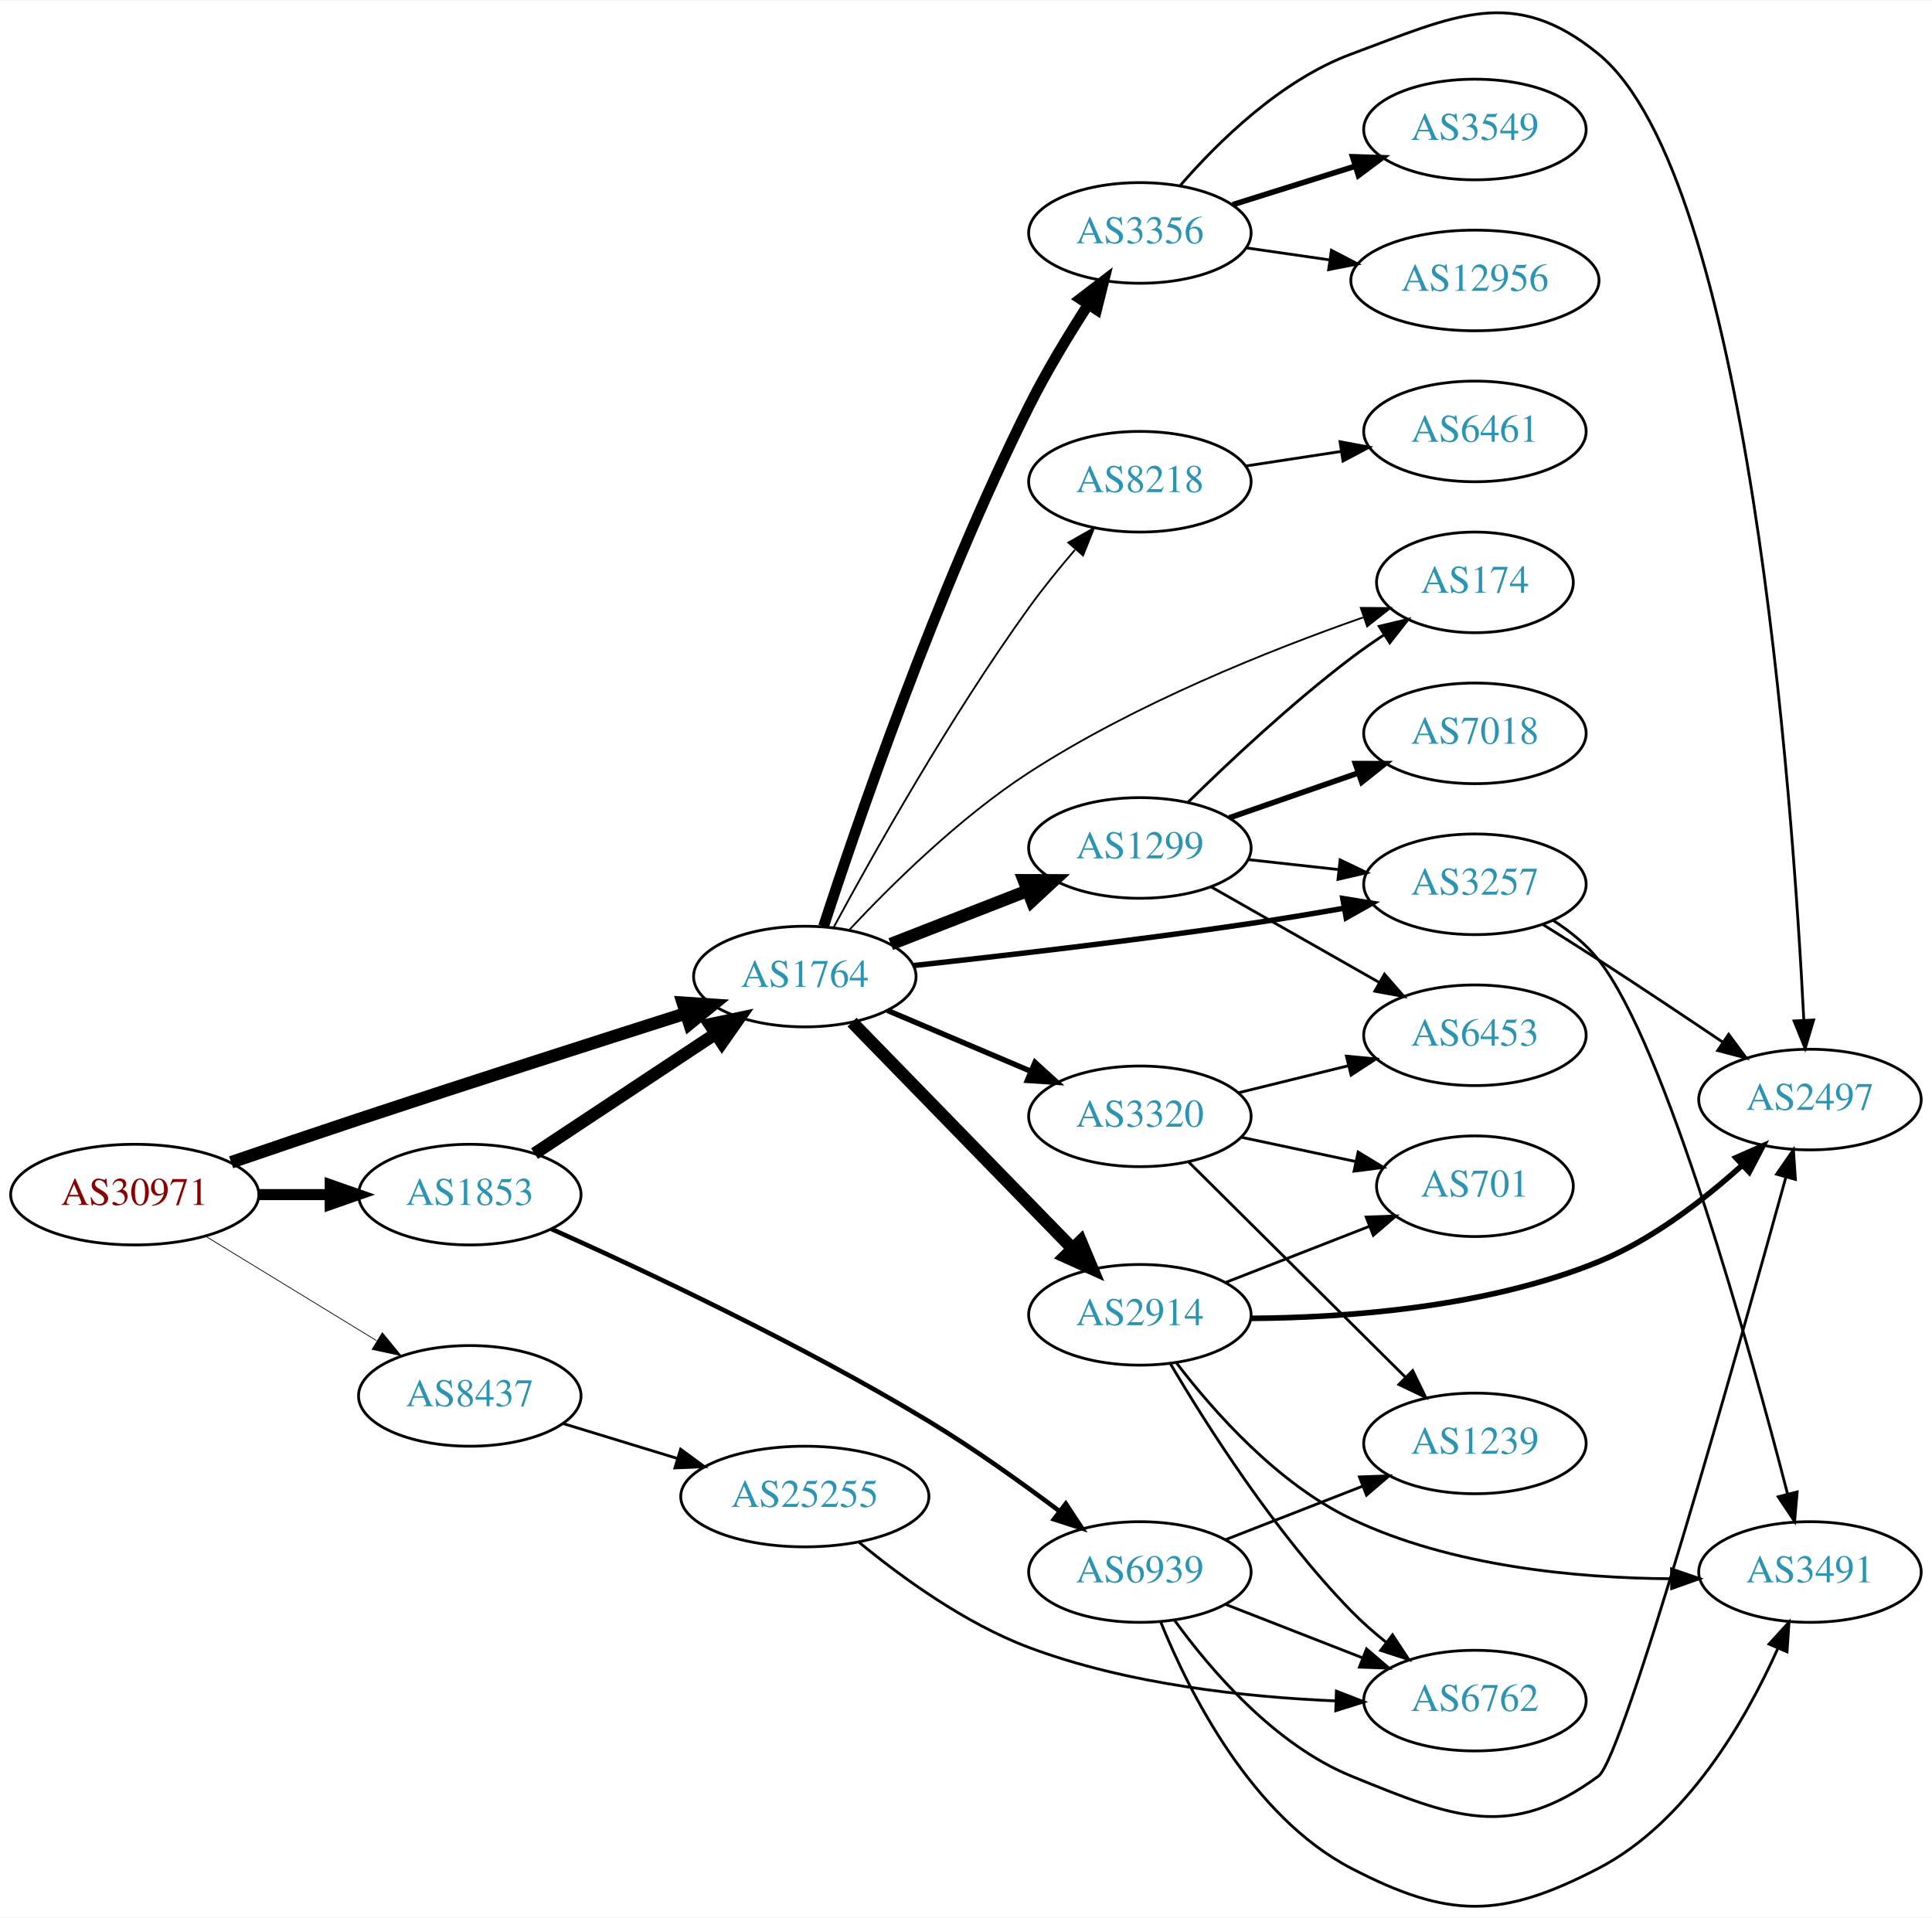
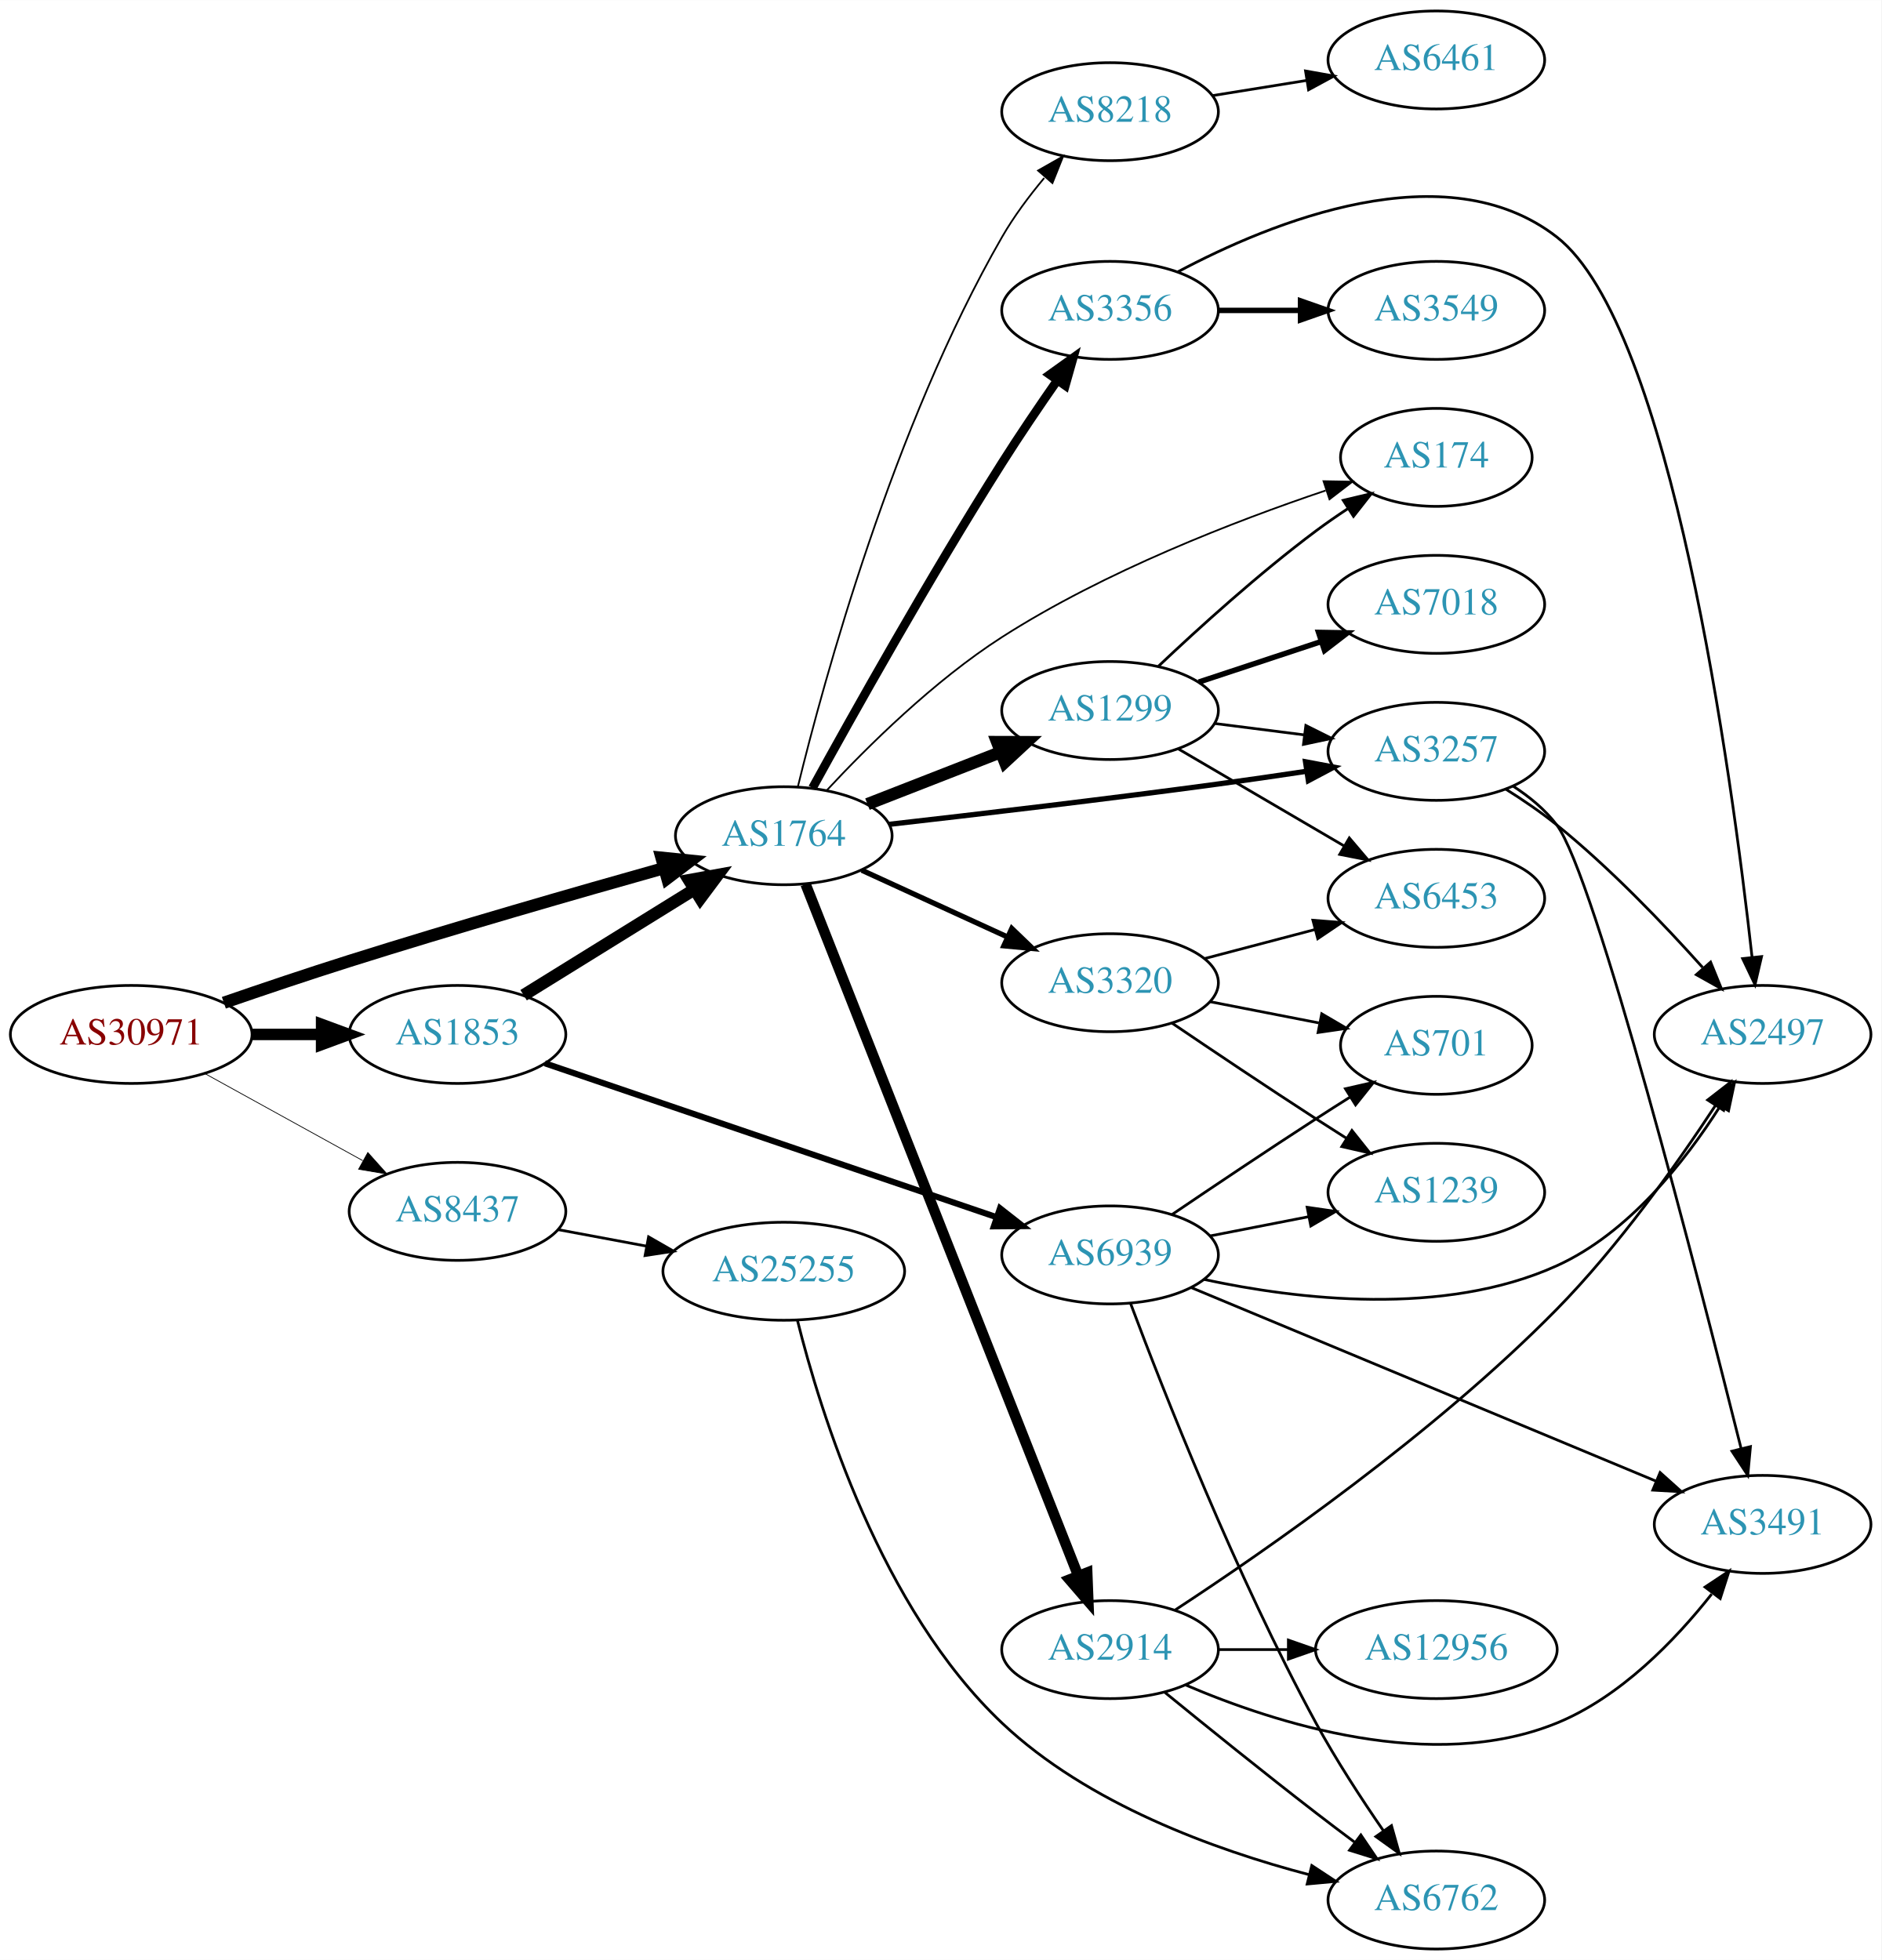
- <svg xmlns="http://www.w3.org/2000/svg" xmlns:xlink="http://www.w3.org/1999/xlink" width="691pt" height="686pt" viewBox="0.00 0.00 691.06 685.73">
-   <g id="graph0" class="graph" transform="scale(1 1) rotate(0) translate(4 681.729)">
-     <polygon fill="white" stroke="none" points="-4,4 -4,-681.729 687.055,-681.729 687.055,4 -4,4" />
+ <svg xmlns="http://www.w3.org/2000/svg" xmlns:xlink="http://www.w3.org/1999/xlink" width="691pt" height="720pt" viewBox="0.00 0.00 691.06 720.00">
+   <g id="graph0" class="graph" transform="scale(1 1) rotate(0) translate(4 716)">
+     <polygon fill="white" stroke="none" points="-4,4 -4,-716 687.055,-716 687.055,4 -4,4" />
    <g id="node1" class="node">
      <g id="a_node1">
        <a xlink:href="/asn/30971" xlink:title="AS30971 ~ Jakob-Haringer-Strasse 8 [AT]">
-           <ellipse fill="#ffffff" stroke="black" cx="44.196" cy="-254.57" rx="44.393" ry="18" />
-           <text text-anchor="middle" x="44.196" y="-250.87" font-family="Times,serif" font-size="14.00" fill="#880000">AS30971</text>
+           <ellipse fill="#ffffff" stroke="black" cx="44.196" cy="-336" rx="44.393" ry="18" />
+           <text text-anchor="middle" x="44.196" y="-332.3" font-family="Times,serif" font-size="14.00" fill="#880000">AS30971</text>
        </a>
      </g>
    </g>
    <g id="node2" class="node">
      <g id="a_node2">
        <a xlink:href="/asn/1764" xlink:title="AS1764 ~ NEXTLAYER-AS [AT]">
-           <ellipse fill="#ffffff" stroke="black" cx="283.881" cy="-332.57" rx="39.794" ry="18" />
-           <text text-anchor="middle" x="283.881" y="-328.87" font-family="Times,serif" font-size="14.00" fill="#2c94b3">AS1764</text>
+           <ellipse fill="#ffffff" stroke="black" cx="283.881" cy="-409" rx="39.794" ry="18" />
+           <text text-anchor="middle" x="283.881" y="-405.3" font-family="Times,serif" font-size="14.00" fill="#2c94b3">AS1764</text>
        </a>
      </g>
    </g>
    <g id="edge1" class="edge">
-       <path fill="none" stroke="black" stroke-width="4.5" d="M78.678,-266.128C92.773,-270.956 109.362,-276.59 124.392,-281.57 163.882,-294.654 209.063,-309.146 241.055,-319.327" />
-       <polygon fill="black" stroke="black" stroke-width="4.5" points="240.231,-323.197 250.954,-322.474 242.617,-315.692 240.231,-323.197" />
+       <path fill="none" stroke="black" stroke-width="4.5" d="M78.222,-347.639C92.388,-352.533 109.153,-358.194 124.392,-363 163.225,-375.248 207.787,-388.074 239.749,-397.061" />
+       <polygon fill="black" stroke="black" stroke-width="4.5" points="238.969,-400.932 249.66,-399.839 241.094,-393.349 238.969,-400.932" />
    </g>
    <g id="node3" class="node">
      <g id="a_node3">
        <a xlink:href="/asn/1853" xlink:title="AS1853 ~ ACOnet Backbone [AT]">
-           <ellipse fill="#ffffff" stroke="black" cx="164.039" cy="-254.57" rx="39.794" ry="18" />
-           <text text-anchor="middle" x="164.039" y="-250.87" font-family="Times,serif" font-size="14.00" fill="#2c94b3">AS1853</text>
+           <ellipse fill="#ffffff" stroke="black" cx="164.039" cy="-336" rx="39.794" ry="18" />
+           <text text-anchor="middle" x="164.039" y="-332.3" font-family="Times,serif" font-size="14.00" fill="#2c94b3">AS1853</text>
        </a>
      </g>
    </g>
    <g id="edge2" class="edge">
-       <path fill="none" stroke="black" stroke-width="3.971" d="M88.407,-254.57C96.72,-254.57 105.482,-254.57 113.965,-254.57" />
-       <polygon fill="black" stroke="black" stroke-width="3.971" points="114.123,-258.07 124.123,-254.57 114.123,-251.07 114.123,-258.07" />
+       <path fill="none" stroke="black" stroke-width="4.219" d="M88.407,-336C96.72,-336 105.482,-336 113.965,-336" />
+       <polygon fill="black" stroke="black" stroke-width="4.219" points="114.123,-339.692 124.123,-336 114.123,-332.309 114.123,-339.692" />
    </g>
    <g id="node4" class="node">
      <g id="a_node4">
        <a xlink:href="/asn/8437" xlink:title="AS8437 ~ Hutchison Drei Austria GmbH [AT]">
-           <ellipse fill="#ffffff" stroke="black" cx="164.039" cy="-182.57" rx="39.794" ry="18" />
-           <text text-anchor="middle" x="164.039" y="-178.87" font-family="Times,serif" font-size="14.00" fill="#2c94b3">AS8437</text>
+           <ellipse fill="#ffffff" stroke="black" cx="164.039" cy="-271" rx="39.794" ry="18" />
+           <text text-anchor="middle" x="164.039" y="-267.3" font-family="Times,serif" font-size="14.00" fill="#2c94b3">AS8437</text>
        </a>
      </g>
    </g>
    <g id="edge3" class="edge">
-       <path fill="none" stroke="black" stroke-width="0.265" d="M69.613,-239.651C87.305,-228.842 111.406,-214.116 130.698,-202.33" />
-       <polygon fill="black" stroke="black" stroke-width="0.265" points="132.748,-205.178 139.457,-196.978 129.099,-199.205 132.748,-205.178" />
+       <path fill="none" stroke="black" stroke-width="0.281" d="M71.349,-321.574C88.403,-312.168 110.827,-299.799 129.231,-289.648" />
+       <polygon fill="black" stroke="black" stroke-width="0.281" points="131.103,-292.612 138.169,-284.718 127.722,-286.483 131.103,-292.612" />
    </g>
    <g id="node5" class="node">
      <g id="a_node5">
-         <a xlink:href="/asn/8218" xlink:title="AS8218 ~ legacy Neotelecoms [FR]">
-           <ellipse fill="#ffffff" stroke="black" cx="403.724" cy="-509.57" rx="39.794" ry="18" />
-           <text text-anchor="middle" x="403.724" y="-505.87" font-family="Times,serif" font-size="14.00" fill="#2c94b3">AS8218</text>
+         <a xlink:href="/asn/1299" xlink:title="AS1299 ~ Telia Carrier [EU]">
+           <ellipse fill="#ffffff" stroke="black" cx="403.724" cy="-455" rx="39.794" ry="18" />
+           <text text-anchor="middle" x="403.724" y="-451.3" font-family="Times,serif" font-size="14.00" fill="#2c94b3">AS1299</text>
        </a>
      </g>
    </g>
    <g id="edge4" class="edge">
-       <path fill="none" stroke="black" stroke-width="0.643" d="M294.235,-350.249C308.212,-376.148 335.932,-425.559 364.077,-464.57 369.076,-471.499 374.895,-478.663 380.476,-485.183" />
-       <polygon fill="black" stroke="black" stroke-width="0.643" points="378.121,-487.807 387.339,-493.03 383.39,-483.198 378.121,-487.807" />
+       <path fill="none" stroke="black" stroke-width="4.5" d="M314.618,-420.608C329.412,-426.382 347.489,-433.439 363.41,-439.654" />
+       <polygon fill="black" stroke="black" stroke-width="4.5" points="362.249,-443.428 372.997,-443.396 365.113,-436.092 362.249,-443.428" />
    </g>
    <g id="node6" class="node">
      <g id="a_node6">
-         <a xlink:href="/asn/2914" xlink:title="AS2914 ~ NTT America, Inc. [US]">
-           <ellipse fill="#ffffff" stroke="black" cx="403.724" cy="-211.57" rx="39.794" ry="18" />
-           <text text-anchor="middle" x="403.724" y="-207.87" font-family="Times,serif" font-size="14.00" fill="#2c94b3">AS2914</text>
+         <a xlink:href="/asn/3257" xlink:title="AS3257 ~ GTT [DE]">
+           <ellipse fill="#ffffff" stroke="black" cx="523.566" cy="-440" rx="39.794" ry="18" />
+           <text text-anchor="middle" x="523.566" y="-436.3" font-family="Times,serif" font-size="14.00" fill="#2c94b3">AS3257</text>
        </a>
      </g>
    </g>
    <g id="edge5" class="edge">
-       <path fill="none" stroke="black" stroke-width="4.5" d="M300.774,-316.251C321.069,-295.413 356.338,-259.198 379.607,-235.306" />
-       <polygon fill="black" stroke="black" stroke-width="4.5" points="382.55,-237.928 386.706,-228.016 376.909,-232.433 382.55,-237.928" />
+       <path fill="none" stroke="black" stroke-width="1.929" d="M322.71,-413.201C354.846,-416.849 402.179,-422.412 443.37,-428 453.917,-429.431 465.237,-431.079 475.924,-432.686" />
+       <polygon fill="black" stroke="black" stroke-width="1.929" points="475.519,-436.165 485.932,-434.206 476.571,-429.244 475.519,-436.165" />
    </g>
    <g id="node7" class="node">
      <g id="a_node7">
        <a xlink:href="/asn/3356" xlink:title="AS3356 ~ Level 3 Parent, LLC [US]">
-           <ellipse fill="#ffffff" stroke="black" cx="403.724" cy="-598.57" rx="39.794" ry="18" />
-           <text text-anchor="middle" x="403.724" y="-594.87" font-family="Times,serif" font-size="14.00" fill="#2c94b3">AS3356</text>
+           <ellipse fill="#ffffff" stroke="black" cx="403.724" cy="-602" rx="39.794" ry="18" />
+           <text text-anchor="middle" x="403.724" y="-598.3" font-family="Times,serif" font-size="14.00" fill="#2c94b3">AS3356</text>
        </a>
      </g>
    </g>
    <g id="edge6" class="edge">
-       <path fill="none" stroke="black" stroke-width="3.857" d="M290.582,-350.512C302.331,-386.631 330.932,-470.314 364.077,-536.57 370.24,-548.888 378.128,-561.912 385.169,-572.827" />
-       <polygon fill="black" stroke="black" stroke-width="3.857" points="382.411,-575.002 390.828,-581.437 388.26,-571.158 382.411,-575.002" />
+       <path fill="none" stroke="black" stroke-width="3.214" d="M294.445,-426.566C308.91,-452.892 337.491,-503.978 364.077,-546 370.46,-556.089 377.826,-566.939 384.405,-576.378" />
+       <polygon fill="black" stroke="black" stroke-width="3.214" points="381.56,-578.418 390.174,-584.587 387.287,-574.393 381.56,-578.418" />
    </g>
    <g id="node8" class="node">
      <g id="a_node8">
-         <a xlink:href="/asn/1299" xlink:title="AS1299 ~ Telia Carrier [EU]">
-           <ellipse fill="#ffffff" stroke="black" cx="403.724" cy="-378.57" rx="39.794" ry="18" />
-           <text text-anchor="middle" x="403.724" y="-374.87" font-family="Times,serif" font-size="14.00" fill="#2c94b3">AS1299</text>
+         <a xlink:href="/asn/2914" xlink:title="AS2914 ~ NTT America, Inc. [US]">
+           <ellipse fill="#ffffff" stroke="black" cx="403.724" cy="-110" rx="39.794" ry="18" />
+           <text text-anchor="middle" x="403.724" y="-106.3" font-family="Times,serif" font-size="14.00" fill="#2c94b3">AS2914</text>
        </a>
      </g>
    </g>
    <g id="edge7" class="edge">
-       <path fill="none" stroke="black" stroke-width="4.5" d="M314.618,-344.178C329.412,-349.952 347.489,-357.009 363.41,-363.224" />
-       <polygon fill="black" stroke="black" stroke-width="4.5" points="362.249,-366.997 372.997,-366.966 365.113,-359.662 362.249,-366.997" />
+       <path fill="none" stroke="black" stroke-width="3.857" d="M291.9,-391.192C311.713,-340.92 368.175,-197.66 391.956,-137.321" />
+       <polygon fill="black" stroke="black" stroke-width="3.857" points="395.331,-138.302 395.742,-127.715 388.819,-135.735 395.331,-138.302" />
    </g>
    <g id="node9" class="node">
      <g id="a_node9">
        <a xlink:href="/asn/3320" xlink:title="AS3320 ~ DTAG [DE]">
-           <ellipse fill="#ffffff" stroke="black" cx="403.724" cy="-282.57" rx="39.794" ry="18" />
-           <text text-anchor="middle" x="403.724" y="-278.87" font-family="Times,serif" font-size="14.00" fill="#2c94b3">AS3320</text>
+           <ellipse fill="#ffffff" stroke="black" cx="403.724" cy="-355" rx="39.794" ry="18" />
+           <text text-anchor="middle" x="403.724" y="-351.3" font-family="Times,serif" font-size="14.00" fill="#2c94b3">AS3320</text>
        </a>
      </g>
    </g>
    <g id="edge8" class="edge">
-       <path fill="none" stroke="black" stroke-width="1.929" d="M313.408,-320.466C328.782,-313.943 347.958,-305.807 364.596,-298.747" />
-       <polygon fill="black" stroke="black" stroke-width="1.929" points="366.213,-301.863 374.052,-294.735 363.479,-295.419 366.213,-301.863" />
+       <path fill="none" stroke="black" stroke-width="1.929" d="M312.51,-396.339C328.467,-389.027 348.738,-379.739 366.02,-371.819" />
+       <polygon fill="black" stroke="black" stroke-width="1.929" points="367.635,-374.929 375.268,-367.581 364.719,-368.565 367.635,-374.929" />
    </g>
    <g id="node10" class="node">
      <g id="a_node10">
-         <a xlink:href="/asn/3257" xlink:title="AS3257 ~ GTT [DE]">
-           <ellipse fill="#ffffff" stroke="black" cx="523.566" cy="-365.57" rx="39.794" ry="18" />
-           <text text-anchor="middle" x="523.566" y="-361.87" font-family="Times,serif" font-size="14.00" fill="#2c94b3">AS3257</text>
+         <a xlink:href="/asn/8218" xlink:title="AS8218 ~ legacy Neotelecoms [FR]">
+           <ellipse fill="#ffffff" stroke="black" cx="403.724" cy="-675" rx="39.794" ry="18" />
+           <text text-anchor="middle" x="403.724" y="-671.3" font-family="Times,serif" font-size="14.00" fill="#2c94b3">AS8218</text>
        </a>
      </g>
    </g>
    <g id="edge9" class="edge">
-       <path fill="none" stroke="black" stroke-width="1.929" d="M322.747,-336.51C354.905,-340 402.251,-345.476 443.37,-351.57 454.151,-353.168 465.72,-355.093 476.594,-356.997" />
-       <polygon fill="black" stroke="black" stroke-width="1.929" points="476.301,-360.499 486.759,-358.805 477.526,-353.608 476.301,-360.499" />
+       <path fill="none" stroke="black" stroke-width="0.643" d="M289.062,-427.033C298.538,-465.827 323.991,-559.334 364.077,-629 368.393,-636.501 373.971,-643.972 379.539,-650.644" />
+       <polygon fill="black" stroke="black" stroke-width="0.643" points="377.28,-653.377 386.492,-658.61 382.554,-648.774 377.28,-653.377" />
    </g>
    <g id="node11" class="node">
      <g id="a_node11">
        <a xlink:href="/asn/174" xlink:title="AS174 ~ Cogent Communications [US]">
-           <ellipse fill="#ffffff" stroke="black" cx="523.566" cy="-473.57" rx="35.194" ry="18" />
-           <text text-anchor="middle" x="523.566" y="-469.87" font-family="Times,serif" font-size="14.00" fill="#2c94b3">AS174</text>
+           <ellipse fill="#ffffff" stroke="black" cx="523.566" cy="-548" rx="35.194" ry="18" />
+           <text text-anchor="middle" x="523.566" y="-544.3" font-family="Times,serif" font-size="14.00" fill="#2c94b3">AS174</text>
        </a>
      </g>
    </g>
    <g id="edge10" class="edge">
-       <path fill="none" stroke="black" stroke-width="0.643" d="M299.629,-349.105C314.619,-365.156 339.127,-389.401 364.077,-405.57 401.991,-430.14 450.271,-449.37 483.527,-461.019" />
-       <polygon fill="black" stroke="black" stroke-width="0.643" points="482.742,-464.45 493.337,-464.388 485.016,-457.83 482.742,-464.45" />
+       <path fill="none" stroke="black" stroke-width="0.643" d="M299.592,-425.593C314.554,-441.688 339.04,-465.964 364.077,-482 401.722,-506.111 449.658,-524.624 482.905,-535.823" />
+       <polygon fill="black" stroke="black" stroke-width="0.643" points="482.131,-539.253 492.724,-539.062 484.323,-532.605 482.131,-539.253" />
    </g>
    <g id="edge28" class="edge">
-       <path fill="none" stroke="black" stroke-width="4.5" d="M187.204,-269.241C205.44,-281.312 231.498,-298.559 251.816,-312.008" />
-       <polygon fill="black" stroke="black" stroke-width="4.5" points="249.903,-315.463 260.415,-317.699 254.249,-308.896 249.903,-315.463" />
+       <path fill="none" stroke="black" stroke-width="4.5" d="M188.321,-350.422C206.236,-361.521 231.193,-376.981 250.97,-389.232" />
+       <polygon fill="black" stroke="black" stroke-width="4.5" points="249.073,-392.689 259.648,-394.608 253.22,-385.994 249.073,-392.689" />
    </g>
    <g id="node22" class="node">
      <g id="a_node22">
        <a xlink:href="/asn/6939" xlink:title="AS6939 ~ Hurricane Electric LLC [US]">
-           <ellipse fill="#ffffff" stroke="black" cx="403.724" cy="-119.57" rx="39.794" ry="18" />
-           <text text-anchor="middle" x="403.724" y="-115.87" font-family="Times,serif" font-size="14.00" fill="#2c94b3">AS6939</text>
-         </a>
-       </g>
-     </g>
-     <g id="edge29" class="edge">
-       <path fill="none" stroke="black" stroke-width="1.636" d="M193.186,-242.305C226.287,-227.494 282.5,-201.119 328.077,-173.57 344.174,-163.84 361.234,-151.655 374.975,-141.323" />
-       <polygon fill="black" stroke="black" stroke-width="1.636" points="377.225,-144.009 383.063,-135.168 372.986,-138.439 377.225,-144.009" />
+           <ellipse fill="#ffffff" stroke="black" cx="403.724" cy="-255" rx="39.794" ry="18" />
+           <text text-anchor="middle" x="403.724" y="-251.3" font-family="Times,serif" font-size="14.00" fill="#2c94b3">AS6939</text>
+         </a>
+       </g>
+     </g>
+     <g id="edge27" class="edge">
+       <path fill="none" stroke="black" stroke-width="2.25" d="M196.112,-325.411C238.639,-310.918 315.045,-284.88 362.076,-268.852" />
+       <polygon fill="black" stroke="black" stroke-width="2.25" points="363.307,-272.131 371.643,-265.592 361.048,-265.505 363.307,-272.131" />
    </g>
    <g id="node23" class="node">
      <g id="a_node23">
        <a xlink:href="/asn/25255" xlink:title="AS25255 ~ ==&gt; TELE2 AUSTRIA &lt;== [AT]">
-           <ellipse fill="#ffffff" stroke="black" cx="283.881" cy="-146.57" rx="44.393" ry="18" />
-           <text text-anchor="middle" x="283.881" y="-142.87" font-family="Times,serif" font-size="14.00" fill="#2c94b3">AS25255</text>
+           <ellipse fill="#ffffff" stroke="black" cx="283.881" cy="-249" rx="44.393" ry="18" />
+           <text text-anchor="middle" x="283.881" y="-245.3" font-family="Times,serif" font-size="14.00" fill="#2c94b3">AS25255</text>
        </a>
      </g>
    </g>
    <g id="edge34" class="edge">
-       <path fill="none" stroke="black" d="M197.552,-172.637C210.16,-168.786 224.803,-164.312 238.362,-160.17" />
-       <polygon fill="black" stroke="black" points="239.458,-163.495 247.999,-157.226 237.413,-156.801 239.458,-163.495" />
+       <path fill="none" stroke="black" d="M201.036,-264.28C211.296,-262.364 222.656,-260.243 233.564,-258.207" />
+       <polygon fill="black" stroke="black" points="234.223,-261.645 243.411,-256.369 232.938,-254.763 234.223,-261.645" />
+     </g>
+     <g id="edge24" class="edge">
+       <path fill="none" stroke="black" d="M442.01,-450.254C452.542,-448.913 464.144,-447.436 475.184,-446.031" />
+       <polygon fill="black" stroke="black" points="475.64,-449.501 485.118,-444.767 474.756,-442.558 475.64,-449.501" />
+     </g>
+     <g id="edge26" class="edge">
+       <path fill="none" stroke="black" d="M421.532,-471.315C436.23,-485.219 458.439,-505.373 479.37,-521 483.057,-523.753 487.03,-526.502 491.02,-529.135" />
+       <polygon fill="black" stroke="black" points="489.368,-532.233 499.678,-534.671 493.139,-526.336 489.368,-532.233" />
+     </g>
+     <g id="node17" class="node">
+       <g id="a_node17">
+         <a xlink:href="/asn/6453" xlink:title="AS6453 ~ TATA COMMUNICATIONS (AMERICA) INC [US]">
+           <ellipse fill="#ffffff" stroke="black" cx="523.566" cy="-386" rx="39.794" ry="18" />
+           <text text-anchor="middle" x="523.566" y="-382.3" font-family="Times,serif" font-size="14.00" fill="#2c94b3">AS6453</text>
+         </a>
+       </g>
+     </g>
+     <g id="edge25" class="edge">
+       <path fill="none" stroke="black" d="M428.855,-440.87C446.411,-430.591 470.386,-416.553 489.69,-405.25" />
+       <polygon fill="black" stroke="black" points="491.606,-408.184 498.467,-400.111 488.069,-402.143 491.606,-408.184" />
+     </g>
+     <g id="node21" class="node">
+       <g id="a_node21">
+         <a xlink:href="/asn/7018" xlink:title="AS7018 ~ ATT-INTERNET4 [US]">
+           <ellipse fill="#ffffff" stroke="black" cx="523.566" cy="-494" rx="39.794" ry="18" />
+           <text text-anchor="middle" x="523.566" y="-490.3" font-family="Times,serif" font-size="14.00" fill="#2c94b3">AS7018</text>
+         </a>
+       </g>
+     </g>
+     <g id="edge23" class="edge">
+       <path fill="none" stroke="black" stroke-width="2" d="M436.303,-465.451C450.041,-469.998 466.326,-475.387 481.027,-480.252" />
+       <polygon fill="black" stroke="black" stroke-width="2" points="480.306,-483.701 490.9,-483.52 482.506,-477.055 480.306,-483.701" />
+     </g>
+     <g id="node13" class="node">
+       <g id="a_node13">
+         <a xlink:href="/asn/2497" xlink:title="AS2497 ~ Internet Initiative Japan Inc. [JP]">
+           <ellipse fill="#ffffff" stroke="black" cx="643.409" cy="-336" rx="39.794" ry="18" />
+           <text text-anchor="middle" x="643.409" y="-332.3" font-family="Times,serif" font-size="14.00" fill="#2c94b3">AS2497</text>
+         </a>
+       </g>
+     </g>
+     <g id="edge21" class="edge">
+       <path fill="none" stroke="black" d="M549.038,-426.137C555.348,-422.182 561.985,-417.67 567.762,-413 587.368,-397.153 607.116,-376.529 621.371,-360.615" />
+       <polygon fill="black" stroke="black" points="624.301,-362.585 628.296,-352.772 619.053,-357.952 624.301,-362.585" />
+     </g>
+     <g id="node14" class="node">
+       <g id="a_node14">
+         <a xlink:href="/asn/3491" xlink:title="AS3491 ~ PCCW Global, Inc. [US]">
+           <ellipse fill="#ffffff" stroke="black" cx="643.409" cy="-156" rx="39.794" ry="18" />
+           <text text-anchor="middle" x="643.409" y="-152.3" font-family="Times,serif" font-size="14.00" fill="#2c94b3">AS3491</text>
+         </a>
+       </g>
+     </g>
+     <g id="edge20" class="edge">
+       <path fill="none" stroke="black" d="M551.693,-427.264C557.677,-423.396 563.495,-418.643 567.762,-413 581.835,-394.388 619.785,-246.743 635.474,-184.025" />
+       <polygon fill="black" stroke="black" points="638.942,-184.584 637.965,-174.034 632.15,-182.891 638.942,-184.584" />
    </g>
    <g id="node12" class="node">
      <g id="a_node12">
-         <a xlink:href="/asn/6461" xlink:title="AS6461 ~ Zayo Bandwidth [US]">
-           <ellipse fill="#ffffff" stroke="black" cx="523.566" cy="-527.57" rx="39.794" ry="18" />
-           <text text-anchor="middle" x="523.566" y="-523.87" font-family="Times,serif" font-size="14.00" fill="#2c94b3">AS6461</text>
+         <a xlink:href="/asn/3549" xlink:title="AS3549 ~ Level 3 Parent, LLC [US]">
+           <ellipse fill="#ffffff" stroke="black" cx="523.566" cy="-602" rx="39.794" ry="18" />
+           <text text-anchor="middle" x="523.566" y="-598.3" font-family="Times,serif" font-size="14.00" fill="#2c94b3">AS3549</text>
        </a>
      </g>
    </g>
    <g id="edge11" class="edge">
-       <path fill="none" stroke="black" d="M441.687,-515.216C452.436,-516.858 464.323,-518.673 475.6,-520.396" />
-       <polygon fill="black" stroke="black" points="475.321,-523.894 485.735,-521.944 476.378,-516.974 475.321,-523.894" />
+       <path fill="none" stroke="black" stroke-width="2" d="M443.636,-602C453.19,-602 463.539,-602 473.502,-602" />
+       <polygon fill="black" stroke="black" stroke-width="2" points="473.695,-605.5 483.695,-602 473.694,-598.5 473.695,-605.5" />
+     </g>
+     <g id="edge12" class="edge">
+       <path fill="none" stroke="black" d="M428.519,-616.105C462.947,-634.468 526.986,-660.691 567.762,-629 609.772,-596.351 632.057,-431.687 639.513,-364.554" />
+       <polygon fill="black" stroke="black" points="643.028,-364.607 640.622,-354.289 636.068,-363.855 643.028,-364.607" />
+     </g>
+     <g id="edge16" class="edge">
+       <path fill="none" stroke="black" d="M427.679,-124.581C460.789,-146.251 522.892,-189.332 567.762,-235 590.493,-258.135 612.011,-288.485 626.051,-309.854" />
+       <polygon fill="black" stroke="black" points="623.22,-311.922 631.592,-318.415 629.096,-308.118 623.22,-311.922" />
+     </g>
+     <g id="edge13" class="edge">
+       <path fill="none" stroke="black" d="M431.394,-97.045C464.512,-82.854 522.199,-64.424 567.762,-83 591.204,-92.557 611.284,-113.412 624.695,-130.394" />
+       <polygon fill="black" stroke="black" points="622.259,-132.975 631.082,-138.841 627.842,-128.753 622.259,-132.975" />
    </g>
    <g id="node15" class="node">
      <g id="a_node15">
-         <a xlink:href="/asn/701" xlink:title="AS701 ~ UUNET [US]">
-           <ellipse fill="#ffffff" stroke="black" cx="523.566" cy="-257.57" rx="35.194" ry="18" />
-           <text text-anchor="middle" x="523.566" y="-253.87" font-family="Times,serif" font-size="14.00" fill="#2c94b3">AS701</text>
-         </a>
-       </g>
-     </g>
-     <g id="edge26" class="edge">
-       <path fill="none" stroke="black" d="M434.46,-223.178C450.078,-229.274 469.354,-236.799 485.891,-243.254" />
-       <polygon fill="black" stroke="black" points="484.674,-246.536 495.262,-246.912 487.22,-240.015 484.674,-246.536" />
+         <a xlink:href="/asn/12956" xlink:title="AS12956 ~ TELXIUS [ES]">
+           <ellipse fill="#ffffff" stroke="black" cx="523.566" cy="-110" rx="44.393" ry="18" />
+           <text text-anchor="middle" x="523.566" y="-106.3" font-family="Times,serif" font-size="14.00" fill="#2c94b3">AS12956</text>
+         </a>
+       </g>
+     </g>
+     <g id="edge14" class="edge">
+       <path fill="none" stroke="black" d="M443.636,-110C451.739,-110 460.414,-110 468.941,-110" />
+       <polygon fill="black" stroke="black" points="469.218,-113.5 479.218,-110 469.218,-106.5 469.218,-113.5" />
+     </g>
+     <g id="node16" class="node">
+       <g id="a_node16">
+         <a xlink:href="/asn/6762" xlink:title="AS6762 ~ TELECOM ITALIA SPARKLE S.p.A. [IT]">
+           <ellipse fill="#ffffff" stroke="black" cx="523.566" cy="-18" rx="39.794" ry="18" />
+           <text text-anchor="middle" x="523.566" y="-14.3" font-family="Times,serif" font-size="14.00" fill="#2c94b3">AS6762</text>
+         </a>
+       </g>
+     </g>
+     <g id="edge15" class="edge">
+       <path fill="none" stroke="black" d="M423.891,-94.25C438.872,-82.023 460.285,-64.731 479.37,-50 483.896,-46.507 488.728,-42.854 493.462,-39.317" />
+       <polygon fill="black" stroke="black" points="495.845,-41.907 501.788,-33.136 491.673,-36.286 495.845,-41.907" />
+     </g>
+     <g id="edge17" class="edge">
+       <path fill="none" stroke="black" d="M438.493,-363.883C451.066,-367.191 465.522,-370.994 478.86,-374.502" />
+       <polygon fill="black" stroke="black" points="478.231,-377.956 488.792,-377.115 480.012,-371.186 478.231,-377.956" />
    </g>
    <g id="node18" class="node">
      <g id="a_node18">
-         <a xlink:href="/asn/2497" xlink:title="AS2497 ~ Internet Initiative Japan Inc. [JP]">
-           <ellipse fill="#ffffff" stroke="black" cx="643.409" cy="-288.57" rx="39.794" ry="18" />
-           <text text-anchor="middle" x="643.409" y="-284.87" font-family="Times,serif" font-size="14.00" fill="#2c94b3">AS2497</text>
-         </a>
-       </g>
-     </g>
-     <g id="edge24" class="edge">
-       <path fill="none" stroke="black" stroke-width="2" d="M443.4,-210.308C477.382,-210.524 527.54,-214.117 567.762,-230.57 586.936,-238.413 605.35,-252.623 619.092,-265.014" />
-       <polygon fill="black" stroke="black" stroke-width="2" points="616.915,-267.77 626.613,-272.037 621.693,-262.654 616.915,-267.77" />
+         <a xlink:href="/asn/701" xlink:title="AS701 ~ UUNET [US]">
+           <ellipse fill="#ffffff" stroke="black" cx="523.566" cy="-332" rx="35.194" ry="18" />
+           <text text-anchor="middle" x="523.566" y="-328.3" font-family="Times,serif" font-size="14.00" fill="#2c94b3">AS701</text>
+         </a>
+       </g>
+     </g>
+     <g id="edge18" class="edge">
+       <path fill="none" stroke="black" d="M440.4,-348.037C453.015,-345.575 467.323,-342.782 480.424,-340.225" />
+       <polygon fill="black" stroke="black" points="481.471,-343.587 490.616,-338.236 480.13,-336.716 481.471,-343.587" />
+     </g>
+     <g id="node19" class="node">
+       <g id="a_node19">
+         <a xlink:href="/asn/1239" xlink:title="AS1239 ~ Sprint [US]">
+           <ellipse fill="#ffffff" stroke="black" cx="523.566" cy="-278" rx="39.794" ry="18" />
+           <text text-anchor="middle" x="523.566" y="-274.3" font-family="Times,serif" font-size="14.00" fill="#2c94b3">AS1239</text>
+         </a>
+       </g>
+     </g>
+     <g id="edge19" class="edge">
+       <path fill="none" stroke="black" d="M426.488,-340.159C441.314,-330.114 461.43,-316.611 479.37,-305 482.962,-302.675 486.738,-300.265 490.502,-297.885" />
+       <polygon fill="black" stroke="black" points="492.563,-300.724 499.166,-292.439 488.837,-294.797 492.563,-300.724" />
    </g>
    <g id="node20" class="node">
      <g id="a_node20">
-         <a xlink:href="/asn/3491" xlink:title="AS3491 ~ PCCW Global, Inc. [US]">
-           <ellipse fill="#ffffff" stroke="black" cx="643.409" cy="-119.57" rx="39.794" ry="18" />
-           <text text-anchor="middle" x="643.409" y="-115.87" font-family="Times,serif" font-size="14.00" fill="#2c94b3">AS3491</text>
-         </a>
-       </g>
-     </g>
-     <g id="edge25" class="edge">
-       <path fill="none" stroke="black" d="M416.806,-194.385C430.015,-177.088 452.867,-151.214 479.37,-138.57 515.149,-121.501 560.186,-117.372 593.854,-117.16" />
-       <polygon fill="black" stroke="black" points="593.898,-120.661 603.915,-117.21 593.933,-113.661 593.898,-120.661" />
-     </g>
-     <g id="node21" class="node">
-       <g id="a_node21">
-         <a xlink:href="/asn/6762" xlink:title="AS6762 ~ TELECOM ITALIA SPARKLE S.p.A. [IT]">
-           <ellipse fill="#ffffff" stroke="black" cx="523.566" cy="-73.57" rx="39.794" ry="18" />
-           <text text-anchor="middle" x="523.566" y="-69.87" font-family="Times,serif" font-size="14.00" fill="#2c94b3">AS6762</text>
-         </a>
-       </g>
-     </g>
-     <g id="edge27" class="edge">
-       <path fill="none" stroke="black" d="M414.598,-194.154C427.643,-172.045 452.169,-133.433 479.37,-105.57 483.105,-101.745 487.331,-98.029 491.641,-94.566" />
-       <polygon fill="black" stroke="black" points="494.093,-97.097 499.928,-88.253 489.852,-91.529 494.093,-97.097" />
-     </g>
-     <g id="node17" class="node">
-       <g id="a_node17">
-         <a xlink:href="/asn/3549" xlink:title="AS3549 ~ Level 3 Parent, LLC [US]">
-           <ellipse fill="#ffffff" stroke="black" cx="523.566" cy="-635.57" rx="39.794" ry="18" />
-           <text text-anchor="middle" x="523.566" y="-631.87" font-family="Times,serif" font-size="14.00" fill="#2c94b3">AS3549</text>
-         </a>
-       </g>
-     </g>
-     <g id="edge19" class="edge">
-       <path fill="none" stroke="black" stroke-width="2" d="M436.925,-608.68C450.435,-612.922 466.323,-617.911 480.721,-622.432" />
-       <polygon fill="black" stroke="black" stroke-width="2" points="479.815,-625.815 490.404,-625.472 481.912,-619.137 479.815,-625.815" />
-     </g>
-     <g id="edge20" class="edge">
-       <path fill="none" stroke="black" d="M418.045,-615.411C431.569,-631.025 454.075,-653.211 479.37,-662.57 516.215,-676.202 537.386,-687.482 567.762,-662.57 621.303,-618.659 637.185,-396.837 641.204,-317.138" />
-       <polygon fill="black" stroke="black" points="644.713,-317.024 641.695,-306.868 637.721,-316.69 644.713,-317.024" />
-     </g>
-     <g id="node19" class="node">
-       <g id="a_node19">
-         <a xlink:href="/asn/12956" xlink:title="AS12956 ~ TELXIUS [ES]">
-           <ellipse fill="#ffffff" stroke="black" cx="523.566" cy="-581.57" rx="44.393" ry="18" />
-           <text text-anchor="middle" x="523.566" y="-577.87" font-family="Times,serif" font-size="14.00" fill="#2c94b3">AS12956</text>
-         </a>
-       </g>
-     </g>
-     <g id="edge21" class="edge">
-       <path fill="none" stroke="black" d="M441.687,-593.238C451.204,-591.865 461.613,-590.363 471.701,-588.908" />
-       <polygon fill="black" stroke="black" points="472.24,-592.366 481.638,-587.474 471.24,-585.438 472.24,-592.366" />
-     </g>
-     <g id="edge13" class="edge">
-       <path fill="none" stroke="black" d="M442.334,-374.421C452.645,-373.283 463.962,-372.035 474.763,-370.843" />
-       <polygon fill="black" stroke="black" points="475.353,-374.3 484.909,-369.724 474.586,-367.342 475.353,-374.3" />
-     </g>
-     <g id="edge15" class="edge">
-       <path fill="none" stroke="black" d="M420.872,-394.866C435.509,-409.241 457.997,-430.365 479.37,-446.57 483.037,-449.35 486.998,-452.115 490.981,-454.757" />
-       <polygon fill="black" stroke="black" points="489.325,-457.853 499.633,-460.301 493.102,-451.959 489.325,-457.853" />
-     </g>
-     <g id="node13" class="node">
-       <g id="a_node13">
-         <a xlink:href="/asn/7018" xlink:title="AS7018 ~ AT&amp;T Services, Inc. [US]">
-           <ellipse fill="#ffffff" stroke="black" cx="523.566" cy="-419.57" rx="39.794" ry="18" />
-           <text text-anchor="middle" x="523.566" y="-415.87" font-family="Times,serif" font-size="14.00" fill="#2c94b3">AS7018</text>
-         </a>
-       </g>
-     </g>
-     <g id="edge12" class="edge">
-       <path fill="none" stroke="black" stroke-width="2" d="M435.686,-389.342C449.782,-394.247 466.659,-400.118 481.772,-405.377" />
-       <polygon fill="black" stroke="black" stroke-width="2" points="480.807,-408.747 491.402,-408.727 483.108,-402.136 480.807,-408.747" />
-     </g>
-     <g id="node14" class="node">
-       <g id="a_node14">
-         <a xlink:href="/asn/6453" xlink:title="AS6453 ~ TATA COMMUNICATIONS (AMERICA) INC [US]">
-           <ellipse fill="#ffffff" stroke="black" cx="523.566" cy="-311.57" rx="39.794" ry="18" />
-           <text text-anchor="middle" x="523.566" y="-307.87" font-family="Times,serif" font-size="14.00" fill="#2c94b3">AS6453</text>
-         </a>
-       </g>
-     </g>
-     <g id="edge14" class="edge">
-       <path fill="none" stroke="black" d="M429.141,-364.687C446.6,-354.761 470.301,-341.286 489.462,-330.392" />
-       <polygon fill="black" stroke="black" points="491.217,-333.42 498.181,-325.435 487.757,-327.335 491.217,-333.42" />
-     </g>
-     <g id="edge18" class="edge">
-       <path fill="none" stroke="black" d="M438.809,-290.958C451.159,-293.997 465.291,-297.475 478.385,-300.697" />
-       <polygon fill="black" stroke="black" points="477.603,-304.109 488.15,-303.1 479.276,-297.312 477.603,-304.109" />
-     </g>
-     <g id="edge16" class="edge">
-       <path fill="none" stroke="black" d="M440.08,-275.069C452.938,-272.341 467.589,-269.233 480.939,-266.401" />
-       <polygon fill="black" stroke="black" points="481.788,-269.799 490.844,-264.3 480.335,-262.951 481.788,-269.799" />
-     </g>
-     <g id="node16" class="node">
-       <g id="a_node16">
-         <a xlink:href="/asn/1239" xlink:title="AS1239 ~ Sprint [US]">
-           <ellipse fill="#ffffff" stroke="black" cx="523.566" cy="-165.57" rx="39.794" ry="18" />
-           <text text-anchor="middle" x="523.566" y="-161.87" font-family="Times,serif" font-size="14.00" fill="#2c94b3">AS1239</text>
-         </a>
-       </g>
-     </g>
-     <g id="edge17" class="edge">
-       <path fill="none" stroke="black" d="M421.109,-266.302C441.223,-246.331 475.498,-212.302 498.578,-189.386" />
-       <polygon fill="black" stroke="black" points="501.31,-191.607 505.94,-182.077 496.378,-186.639 501.31,-191.607" />
-     </g>
-     <g id="edge23" class="edge">
-       <path fill="none" stroke="black" d="M547.966,-351.131C554.407,-347.105 561.377,-342.702 567.762,-338.57 582.479,-329.045 598.66,-318.247 612.184,-309.13" />
-       <polygon fill="black" stroke="black" points="614.32,-311.911 620.645,-303.411 610.4,-306.111 614.32,-311.911" />
+         <a xlink:href="/asn/6461" xlink:title="AS6461 ~ Zayo Bandwidth [US]">
+           <ellipse fill="#ffffff" stroke="black" cx="523.566" cy="-694" rx="39.794" ry="18" />
+           <text text-anchor="middle" x="523.566" y="-690.3" font-family="Times,serif" font-size="14.00" fill="#2c94b3">AS6461</text>
+         </a>
+       </g>
    </g>
    <g id="edge22" class="edge">
-       <path fill="none" stroke="black" d="M551.511,-352.694C557.5,-348.83 563.367,-344.114 567.762,-338.57 591.809,-308.238 621.955,-199.459 635.389,-147.536" />
-       <polygon fill="black" stroke="black" points="638.828,-148.215 637.92,-137.659 632.047,-146.477 638.828,-148.215" />
+       <path fill="none" stroke="black" d="M441.364,-680.908C452.338,-682.677 464.521,-684.641 476.042,-686.499" />
+       <polygon fill="black" stroke="black" points="475.519,-689.96 485.949,-688.096 476.633,-683.049 475.519,-689.96" />
+     </g>
+     <g id="edge32" class="edge">
+       <path fill="none" stroke="black" d="M438.26,-245.99C472.455,-238.63 526.234,-232.201 567.762,-251 594.139,-262.94 614.891,-289.316 627.75,-309.542" />
+       <polygon fill="black" stroke="black" points="624.907,-311.604 633.094,-318.329 630.888,-307.966 624.907,-311.604" />
    </g>
    <g id="edge30" class="edge">
-       <path fill="none" stroke="black" d="M434.46,-131.178C449.254,-136.952 467.332,-144.009 483.253,-150.224" />
-       <polygon fill="black" stroke="black" points="482.251,-153.59 492.839,-153.966 484.796,-147.069 482.251,-153.59" />
-     </g>
-     <g id="edge32" class="edge">
-       <path fill="none" stroke="black" d="M416.051,-102.411C428.95,-84.596 451.843,-57.793 479.37,-46.57 515.748,-31.739 536.153,-23.241 567.762,-46.57 576.645,-53.126 617.55,-198.399 634.753,-260.655" />
-       <polygon fill="black" stroke="black" points="631.458,-261.873 637.489,-270.583 638.206,-260.013 631.458,-261.873" />
+       <path fill="none" stroke="black" d="M433.394,-243.058C476.134,-225.256 556.62,-191.733 604.277,-171.882" />
+       <polygon fill="black" stroke="black" points="605.751,-175.06 613.637,-167.984 603.06,-168.598 605.751,-175.06" />
+     </g>
+     <g id="edge29" class="edge">
+       <path fill="none" stroke="black" d="M411.253,-237.182C423.16,-205.402 449.905,-137.194 479.37,-83 486.694,-69.53 495.983,-55.269 504.069,-43.547" />
+       <polygon fill="black" stroke="black" points="507.092,-45.331 509.965,-35.133 501.36,-41.314 507.092,-45.331" />
+     </g>
+     <g id="edge31" class="edge">
+       <path fill="none" stroke="black" d="M426.488,-269.841C441.314,-279.886 461.43,-293.389 479.37,-305 483.426,-307.625 487.717,-310.359 491.96,-313.036" />
+       <polygon fill="black" stroke="black" points="490.176,-316.048 500.507,-318.398 493.896,-310.119 490.176,-316.048" />
    </g>
    <g id="edge33" class="edge">
-       <path fill="none" stroke="black" d="M411.215,-101.606C421.362,-76.556 443.608,-32.126 479.37,-13.57 514.241,4.523 532.892,4.523 567.762,-13.57 599.334,-29.951 620.371,-66.498 631.85,-92.074" />
-       <polygon fill="black" stroke="black" points="628.773,-93.782 635.918,-101.606 635.212,-91.034 628.773,-93.782" />
-     </g>
-     <g id="edge31" class="edge">
-       <path fill="none" stroke="black" d="M434.46,-107.962C449.254,-102.187 467.332,-95.131 483.253,-88.916" />
-       <polygon fill="black" stroke="black" points="484.796,-92.071 492.839,-85.174 482.251,-85.55 484.796,-92.071" />
+       <path fill="none" stroke="black" d="M440.4,-261.963C451.832,-264.194 464.654,-266.697 476.707,-269.049" />
+       <polygon fill="black" stroke="black" points="476.119,-272.501 486.604,-270.981 477.46,-265.63 476.119,-272.501" />
    </g>
    <g id="edge35" class="edge">
-       <path fill="none" stroke="black" d="M303.27,-130.21C318.46,-117.692 341.173,-101.162 364.077,-92.57 399.314,-79.352 441.766,-74.811 473.863,-73.461" />
-       <polygon fill="black" stroke="black" points="474.019,-76.957 483.897,-73.127 473.787,-69.961 474.019,-76.957" />
+       <path fill="none" stroke="black" d="M288.903,-230.96C297.256,-197.436 319.53,-125.122 364.077,-83 395.447,-53.338 442.204,-36.415 476.81,-27.321" />
+       <polygon fill="black" stroke="black" points="477.825,-30.675 486.676,-24.853 476.125,-23.885 477.825,-30.675" />
    </g>
  </g>
</svg>
